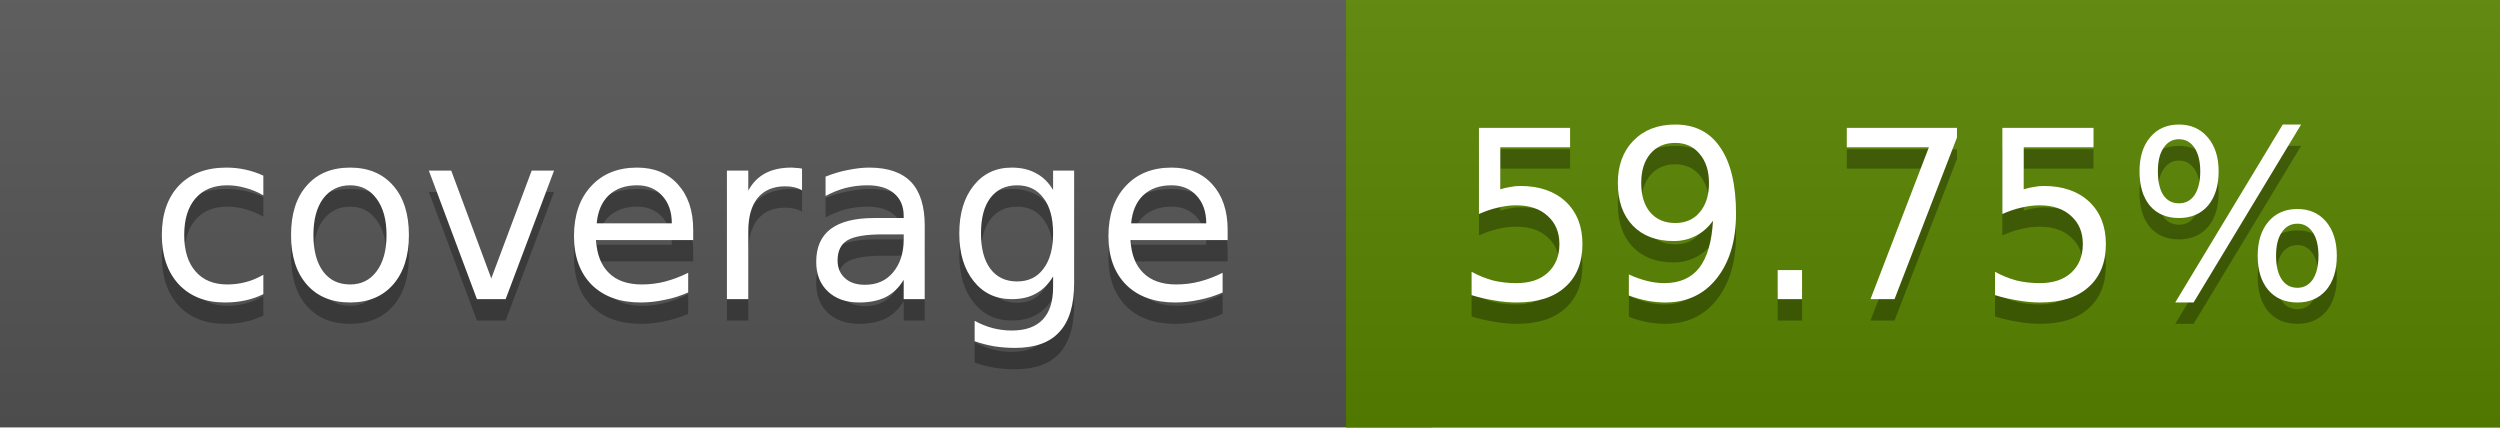
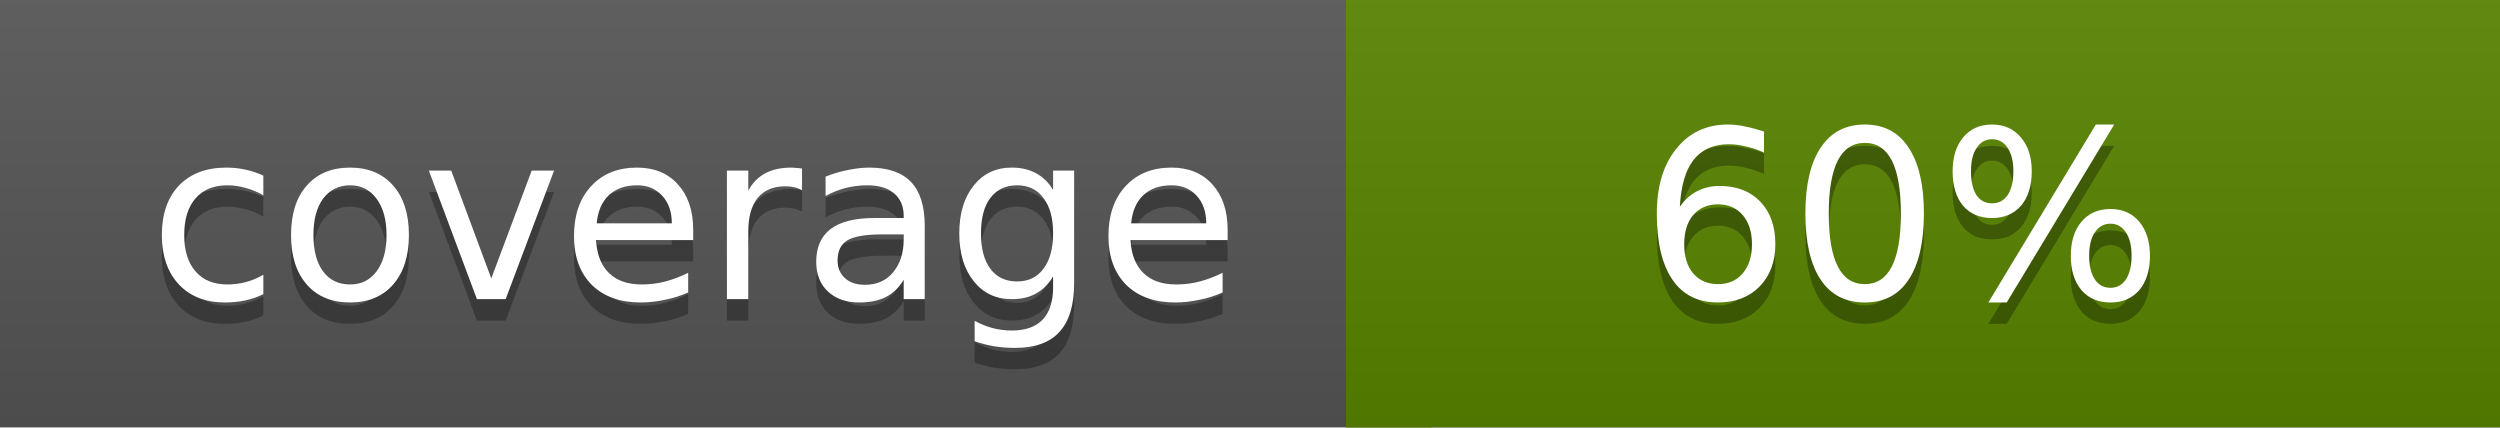
<svg xmlns="http://www.w3.org/2000/svg" width="117" height="20">
  <linearGradient id="a" x2="0" y2="100%">
    <stop offset="0" stop-color="#bbb" stop-opacity=".1" />
    <stop offset="1" stop-opacity=".1" />
  </linearGradient>
  <rect rx="0" width="117" height="20" fill="#555" />
-   <rect rx="0" x="63" width="54" height="20" fill="#598400" />
-   <path fill="#598400" d="M63 0h4v20h-4z" />
+   <rect rx="0" x="63" width="54" height="20" fill="#588500" />
+   <path fill="#588500" d="M63 0h4v20h-4z" />
  <rect rx="0" width="117" height="20" fill="url(#a)" />
  <g fill="#fff" text-anchor="middle" font-family="DejaVu Sans,Verdana,Geneva,sans-serif" font-size="11">
    <text x="32.5" y="15" fill="#010101" fill-opacity=".3">coverage</text>
    <text x="32.5" y="14">coverage</text>
-     <text x="89" y="15" fill="#010101" fill-opacity=".3">59.75%</text>
-     <text x="89" y="14">59.75%</text>
+     <text x="89" y="15" fill="#010101" fill-opacity=".3">60%</text>
+     <text x="89" y="14">60%</text>
  </g>
</svg>
